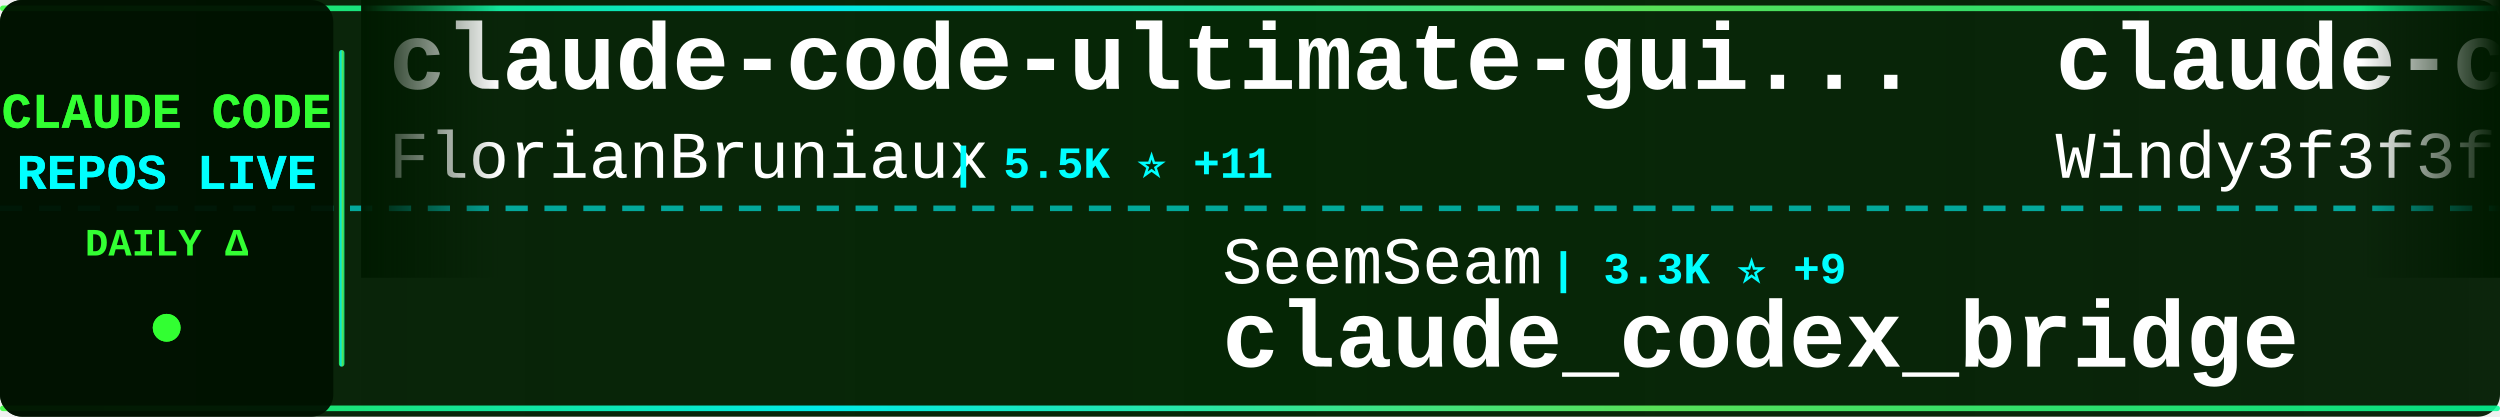
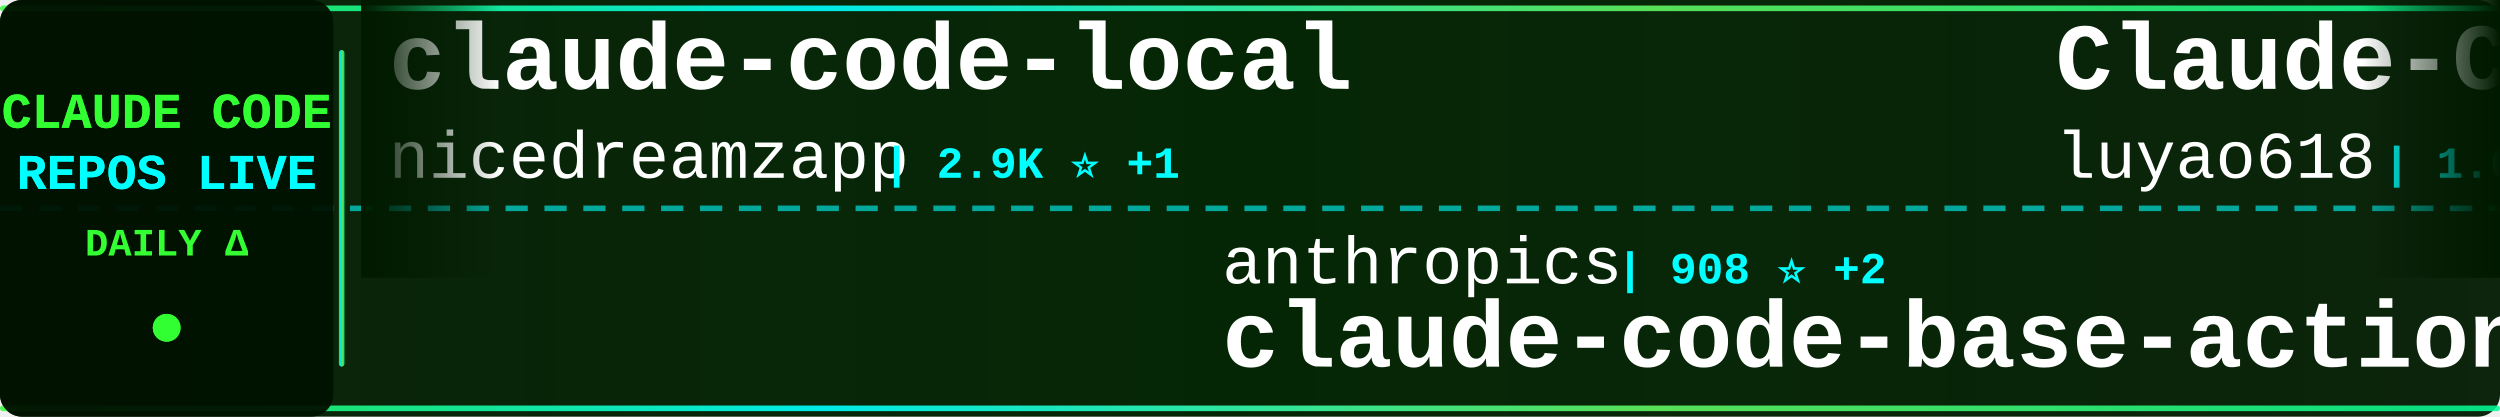
<svg xmlns="http://www.w3.org/2000/svg" width="900" height="150">
  <defs>
    <linearGradient id="tickerBg" x1="0%" y1="0%" x2="100%" y2="0%">
      <stop offset="0%" style="stop-color:#001a00;stop-opacity:0.95" />
      <stop offset="50%" style="stop-color:#002200;stop-opacity:0.98" />
      <stop offset="100%" style="stop-color:#001a00;stop-opacity:0.95" />
    </linearGradient>
    <linearGradient id="borderGrad" x1="0%" y1="0%" x2="100%" y2="0%">
      <stop offset="0%" style="stop-color:#33ff33;stop-opacity:0.85">
        <animate attributeName="stop-opacity" values="0.85;1;0.85" dur="2s" repeatCount="indefinite" />
      </stop>
      <stop offset="33%" style="stop-color:#00ffff;stop-opacity:0.9">
        <animate attributeName="stop-opacity" values="0.9;1;0.9" dur="2.2s" repeatCount="indefinite" />
      </stop>
      <stop offset="66%" style="stop-color:#66ff66;stop-opacity:0.85">
        <animate attributeName="stop-opacity" values="0.85;1;0.85" dur="1.8s" repeatCount="indefinite" />
      </stop>
      <stop offset="100%" style="stop-color:#00ff99;stop-opacity:0.85">
        <animate attributeName="stop-opacity" values="0.85;1;0.85" dur="2s" repeatCount="indefinite" />
      </stop>
    </linearGradient>
    <filter id="textGlow">
      <feGaussianBlur stdDeviation="0.1" result="coloredBlur" />
      <feMerge>
        <feMergeNode in="coloredBlur" />
        <feMergeNode in="SourceGraphic" />
      </feMerge>
    </filter>
    <filter id="metricGlow">
      <feGaussianBlur stdDeviation="0.2" result="coloredBlur" />
      <feMerge>
        <feMergeNode in="coloredBlur" />
        <feMergeNode in="SourceGraphic" />
      </feMerge>
    </filter>
    <linearGradient id="leftFade" x1="0%" y1="0%" x2="100%" y2="0%">
      <stop offset="0%" style="stop-color:#001a00;stop-opacity:1" />
      <stop offset="100%" style="stop-color:#001a00;stop-opacity:0" />
    </linearGradient>
    <linearGradient id="rightFade" x1="0%" y1="0%" x2="100%" y2="0%">
      <stop offset="0%" style="stop-color:#001a00;stop-opacity:0" />
      <stop offset="100%" style="stop-color:#001a00;stop-opacity:1" />
    </linearGradient>
  </defs>
  <rect width="900" height="150" fill="url(#tickerBg)" rx="8" />
  <rect x="0" y="2" width="900" height="2" fill="url(#borderGrad)" rx="1" />
  <rect x="0" y="146" width="900" height="2" fill="url(#borderGrad)" rx="1" />
  <line x1="0" y1="75" x2="900" y2="75" stroke="#00ffff" stroke-width="2" stroke-dasharray="8 6" opacity="0.6" />
  <rect x="0" y="0" width="120" height="150" fill="#001100" opacity="0.95" rx="8" />
  <text x="60" y="46" font-family="'Courier New', monospace" font-size="18" font-weight="bold" fill="#33ff33" text-anchor="middle" filter="url(#textGlow)">
    CLAUDE CODE
  </text>
  <text x="60" y="68" font-family="'Courier New', monospace" font-size="18" font-weight="bold" fill="#00ffff" text-anchor="middle" filter="url(#textGlow)">
    REPOS LIVE
  </text>
  <text x="60" y="92" font-family="'Courier New', monospace" font-size="14" font-weight="bold" fill="#33ff33" text-anchor="middle">
    DAILY Δ
  </text>
  <circle cx="60" cy="118" r="5" fill="#33ff33" filter="url(#metricGlow)">
    <animate attributeName="r" values="4;6;4" dur="1.5s" repeatCount="indefinite" />
    <animate attributeName="opacity" values="0.6;1;0.6" dur="1.5s" repeatCount="indefinite" />
  </circle>
  <rect x="122" y="18" width="2" height="114" fill="url(#borderGrad)" rx="1" />
  <clipPath id="tickerClip">
    <rect x="130" y="0" width="770" height="150" />
  </clipPath>
  <g clip-path="url(#tickerClip)">
    <g id="tickerItems">
      <animateTransform attributeName="transform" attributeType="XML" type="translate" from="0 0" to="-3000 0" dur="54s" repeatCount="indefinite" />
      <g transform="translate(0, 0)">
-         <text x="140" y="32" font-family="'Courier New', monospace" font-size="34" font-weight="bold" fill="#ffffff">claude-code-ultimate-gui...</text>
-         <text x="140" y="64" font-family="'Courier New', monospace" font-size="24" font-weight="normal" fill="#ffffff" opacity="1.0">FlorianBruniaux</text>
-         <text x="342" y="64" font-family="'Courier New', monospace" font-size="16" font-weight="bold" fill="#00ffff"> | 5.5K ⭐ +11</text>
+         <text x="140" y="32" font-family="'Courier New', monospace" font-size="34" font-weight="bold" fill="#ffffff">claude-code-local</text>
+         <text x="140" y="64" font-family="'Courier New', monospace" font-size="24" font-weight="normal" fill="#ffffff" opacity="1.0">nicedreamzapp</text>
+         <text x="318" y="64" font-family="'Courier New', monospace" font-size="16" font-weight="bold" fill="#00ffff"> | 2.9K ⭐ +1</text>
      </g>
      <g transform="translate(300, 0)">
-         <text x="140" y="102" font-family="'Courier New', monospace" font-size="24" font-weight="normal" fill="#ffffff" opacity="1.0">SeemSeam</text>
-         <text x="258" y="102" font-family="'Courier New', monospace" font-size="16" font-weight="bold" fill="#00ffff"> | 3.3K ⭐ +9</text>
-         <text x="140" y="132" font-family="'Courier New', monospace" font-size="34" font-weight="bold" fill="#ffffff">claude_codex_bridge</text>
-       </g>
-       <g transform="translate(600, 0)">
-         <text x="140" y="32" font-family="'Courier New', monospace" font-size="34" font-weight="bold" fill="#ffffff">claude-code-from-scratch</text>
-         <text x="140" y="64" font-family="'Courier New', monospace" font-size="24" font-weight="normal" fill="#ffffff" opacity="1.0">Windy3f3f3f3f</text>
-         <text x="318" y="64" font-family="'Courier New', monospace" font-size="16" font-weight="bold" fill="#00ffff"> | 2.3K ⭐ +16</text>
-       </g>
-       <g transform="translate(900, 0)">
        <text x="140" y="102" font-family="'Courier New', monospace" font-size="24" font-weight="normal" fill="#ffffff" opacity="1.0">anthropics</text>
        <text x="282" y="102" font-family="'Courier New', monospace" font-size="16" font-weight="bold" fill="#00ffff"> | 908 ⭐ +2</text>
        <text x="140" y="132" font-family="'Courier New', monospace" font-size="34" font-weight="bold" fill="#ffffff">claude-code-base-action</text>
      </g>
+       <g transform="translate(600, 0)">
+         <text x="140" y="32" font-family="'Courier New', monospace" font-size="34" font-weight="bold" fill="#ffffff">Claude-Code-Source-Study</text>
+         <text x="140" y="64" font-family="'Courier New', monospace" font-size="24" font-weight="normal" fill="#ffffff" opacity="1.0">luyao618</text>
+         <text x="258" y="64" font-family="'Courier New', monospace" font-size="16" font-weight="bold" fill="#00ffff"> | 1.6K ⭐ +3</text>
+       </g>
+       <g transform="translate(900, 0)">
+         <text x="140" y="102" font-family="'Courier New', monospace" font-size="24" font-weight="normal" fill="#ffffff" opacity="1.0">huangserva</text>
+         <text x="282" y="102" font-family="'Courier New', monospace" font-size="16" font-weight="bold" fill="#00ffff"> | 620 ⭐ +1</text>
+         <text x="140" y="132" font-family="'Courier New', monospace" font-size="34" font-weight="bold" fill="#ffffff">claude-code-cli</text>
+       </g>
      <g transform="translate(1200, 0)">
-         <text x="140" y="32" font-family="'Courier New', monospace" font-size="34" font-weight="bold" fill="#ffffff">claude-code-source</text>
-         <text x="140" y="64" font-family="'Courier New', monospace" font-size="24" font-weight="normal" fill="#ffffff" opacity="1.0">hangsman</text>
-         <text x="258" y="64" font-family="'Courier New', monospace" font-size="16" font-weight="bold" fill="#00ffff"> | 787 ⭐</text>
+         <text x="140" y="32" font-family="'Courier New', monospace" font-size="34" font-weight="bold" fill="#ffffff">learn-claude-code</text>
+         <text x="140" y="64" font-family="'Courier New', monospace" font-size="24" font-weight="normal" fill="#ffffff" opacity="1.0">shareAI-lab</text>
+         <text x="294" y="64" font-family="'Courier New', monospace" font-size="16" font-weight="bold" fill="#00ffff"> | 71.2K ⭐ +132</text>
      </g>
      <g transform="translate(1500, 0)">
-         <text x="140" y="102" font-family="'Courier New', monospace" font-size="24" font-weight="normal" fill="#ffffff" opacity="1.0">OneRedOak</text>
-         <text x="270" y="102" font-family="'Courier New', monospace" font-size="16" font-weight="bold" fill="#00ffff"> | 3.9K ⭐ +3</text>
-         <text x="140" y="132" font-family="'Courier New', monospace" font-size="34" font-weight="bold" fill="#ffffff">claude-code-workflows</text>
+         <text x="140" y="102" font-family="'Courier New', monospace" font-size="24" font-weight="normal" fill="#ffffff" opacity="1.0">JrCx7scC</text>
+         <text x="258" y="102" font-family="'Courier New', monospace" font-size="16" font-weight="bold" fill="#00ffff"> | 371 ⭐</text>
+         <text x="140" y="132" font-family="'Courier New', monospace" font-size="34" font-weight="bold" fill="#ffffff">claude-code-source</text>
      </g>
      <g transform="translate(1800, 0)">
-         <text x="140" y="32" font-family="'Courier New', monospace" font-size="34" font-weight="bold" fill="#ffffff">claude-code-infrastructu...</text>
-         <text x="140" y="64" font-family="'Courier New', monospace" font-size="24" font-weight="normal" fill="#ffffff" opacity="1.0">diet103</text>
-         <text x="246" y="64" font-family="'Courier New', monospace" font-size="16" font-weight="bold" fill="#00ffff"> | 9.7K ⭐</text>
+         <text x="140" y="32" font-family="'Courier New', monospace" font-size="34" font-weight="bold" fill="#ffffff">Claude-Code</text>
+         <text x="140" y="64" font-family="'Courier New', monospace" font-size="24" font-weight="normal" fill="#ffffff" opacity="1.0">OrcaWhisper</text>
+         <text x="294" y="64" font-family="'Courier New', monospace" font-size="16" font-weight="bold" fill="#00ffff"> | 85 ⭐ +1</text>
      </g>
      <g transform="translate(2100, 0)">
-         <text x="140" y="102" font-family="'Courier New', monospace" font-size="24" font-weight="normal" fill="#ffffff" opacity="1.0">shareAI-lab</text>
-         <text x="294" y="102" font-family="'Courier New', monospace" font-size="16" font-weight="bold" fill="#00ffff"> | 71.1K ⭐ +141</text>
-         <text x="140" y="132" font-family="'Courier New', monospace" font-size="34" font-weight="bold" fill="#ffffff">learn-claude-code</text>
+         <text x="140" y="102" font-family="'Courier New', monospace" font-size="24" font-weight="normal" fill="#ffffff" opacity="1.0">KPR111</text>
+         <text x="234" y="102" font-family="'Courier New', monospace" font-size="16" font-weight="bold" fill="#00ffff"> | 18 ⭐</text>
+         <text x="140" y="132" font-family="'Courier New', monospace" font-size="34" font-weight="bold" fill="#ffffff">Claude-Code</text>
      </g>
      <g transform="translate(2400, 0)">
-         <text x="140" y="32" font-family="'Courier New', monospace" font-size="34" font-weight="bold" fill="#ffffff">ClaudeCode</text>
-         <text x="140" y="64" font-family="'Courier New', monospace" font-size="24" font-weight="normal" fill="#ffffff" opacity="1.0">guanshan</text>
-         <text x="258" y="64" font-family="'Courier New', monospace" font-size="16" font-weight="bold" fill="#00ffff"> | 61 ⭐</text>
+         <text x="140" y="32" font-family="'Courier New', monospace" font-size="34" font-weight="bold" fill="#ffffff">andrej-karpathy-skills</text>
+         <text x="140" y="64" font-family="'Courier New', monospace" font-size="24" font-weight="normal" fill="#ffffff" opacity="1.0">multica-ai</text>
+         <text x="282" y="64" font-family="'Courier New', monospace" font-size="16" font-weight="bold" fill="#00ffff"> | 192.9K ⭐ +561</text>
      </g>
      <g transform="translate(2700, 0)">
-         <text x="140" y="102" font-family="'Courier New', monospace" font-size="24" font-weight="normal" fill="#ffffff" opacity="1.0">simonw</text>
-         <text x="234" y="102" font-family="'Courier New', monospace" font-size="16" font-weight="bold" fill="#00ffff"> | 1.6K ⭐</text>
-         <text x="140" y="132" font-family="'Courier New', monospace" font-size="34" font-weight="bold" fill="#ffffff">claude-code-transcripts</text>
+         <text x="140" y="102" font-family="'Courier New', monospace" font-size="24" font-weight="normal" fill="#ffffff" opacity="1.0">feiskyer</text>
+         <text x="258" y="102" font-family="'Courier New', monospace" font-size="16" font-weight="bold" fill="#00ffff"> | 1.6K ⭐ +2</text>
+         <text x="140" y="132" font-family="'Courier New', monospace" font-size="34" font-weight="bold" fill="#ffffff">claude-code-settings</text>
      </g>
      <g transform="translate(3000, 0)">
-         <text x="140" y="32" font-family="'Courier New', monospace" font-size="34" font-weight="bold" fill="#ffffff">claude-code-ultimate-gui...</text>
-         <text x="140" y="64" font-family="'Courier New', monospace" font-size="24" font-weight="normal" fill="#ffffff" opacity="1.0">FlorianBruniaux</text>
-         <text x="342" y="64" font-family="'Courier New', monospace" font-size="16" font-weight="bold" fill="#00ffff"> | 5.5K ⭐ +11</text>
+         <text x="140" y="32" font-family="'Courier New', monospace" font-size="34" font-weight="bold" fill="#ffffff">claude-code-local</text>
+         <text x="140" y="64" font-family="'Courier New', monospace" font-size="24" font-weight="normal" fill="#ffffff" opacity="1.0">nicedreamzapp</text>
+         <text x="318" y="64" font-family="'Courier New', monospace" font-size="16" font-weight="bold" fill="#00ffff"> | 2.9K ⭐ +1</text>
      </g>
      <g transform="translate(3300, 0)">
-         <text x="140" y="102" font-family="'Courier New', monospace" font-size="24" font-weight="normal" fill="#ffffff" opacity="1.0">SeemSeam</text>
-         <text x="258" y="102" font-family="'Courier New', monospace" font-size="16" font-weight="bold" fill="#00ffff"> | 3.3K ⭐ +9</text>
-         <text x="140" y="132" font-family="'Courier New', monospace" font-size="34" font-weight="bold" fill="#ffffff">claude_codex_bridge</text>
-       </g>
-       <g transform="translate(3600, 0)">
-         <text x="140" y="32" font-family="'Courier New', monospace" font-size="34" font-weight="bold" fill="#ffffff">claude-code-from-scratch</text>
-         <text x="140" y="64" font-family="'Courier New', monospace" font-size="24" font-weight="normal" fill="#ffffff" opacity="1.0">Windy3f3f3f3f</text>
-         <text x="318" y="64" font-family="'Courier New', monospace" font-size="16" font-weight="bold" fill="#00ffff"> | 2.3K ⭐ +16</text>
-       </g>
-       <g transform="translate(3900, 0)">
        <text x="140" y="102" font-family="'Courier New', monospace" font-size="24" font-weight="normal" fill="#ffffff" opacity="1.0">anthropics</text>
        <text x="282" y="102" font-family="'Courier New', monospace" font-size="16" font-weight="bold" fill="#00ffff"> | 908 ⭐ +2</text>
        <text x="140" y="132" font-family="'Courier New', monospace" font-size="34" font-weight="bold" fill="#ffffff">claude-code-base-action</text>
+       </g>
+       <g transform="translate(3600, 0)">
+         <text x="140" y="32" font-family="'Courier New', monospace" font-size="34" font-weight="bold" fill="#ffffff">Claude-Code-Source-Study</text>
+         <text x="140" y="64" font-family="'Courier New', monospace" font-size="24" font-weight="normal" fill="#ffffff" opacity="1.0">luyao618</text>
+         <text x="258" y="64" font-family="'Courier New', monospace" font-size="16" font-weight="bold" fill="#00ffff"> | 1.6K ⭐ +3</text>
+       </g>
+       <g transform="translate(3900, 0)">
+         <text x="140" y="102" font-family="'Courier New', monospace" font-size="24" font-weight="normal" fill="#ffffff" opacity="1.0">huangserva</text>
+         <text x="282" y="102" font-family="'Courier New', monospace" font-size="16" font-weight="bold" fill="#00ffff"> | 620 ⭐ +1</text>
+         <text x="140" y="132" font-family="'Courier New', monospace" font-size="34" font-weight="bold" fill="#ffffff">claude-code-cli</text>
      </g>
    </g>
  </g>
  <rect x="130" y="0" width="50" height="100" fill="url(#leftFade)" />
  <rect x="850" y="0" width="50" height="100" fill="url(#rightFade)" />
</svg>
